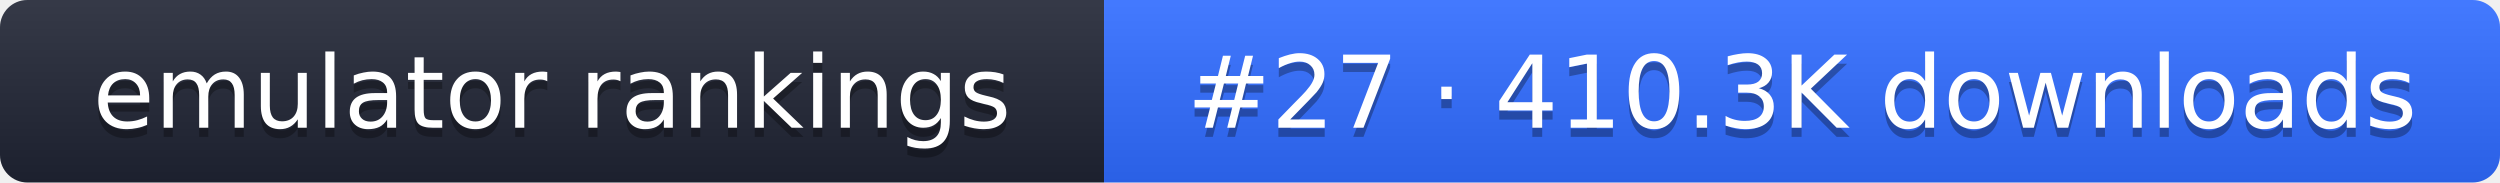
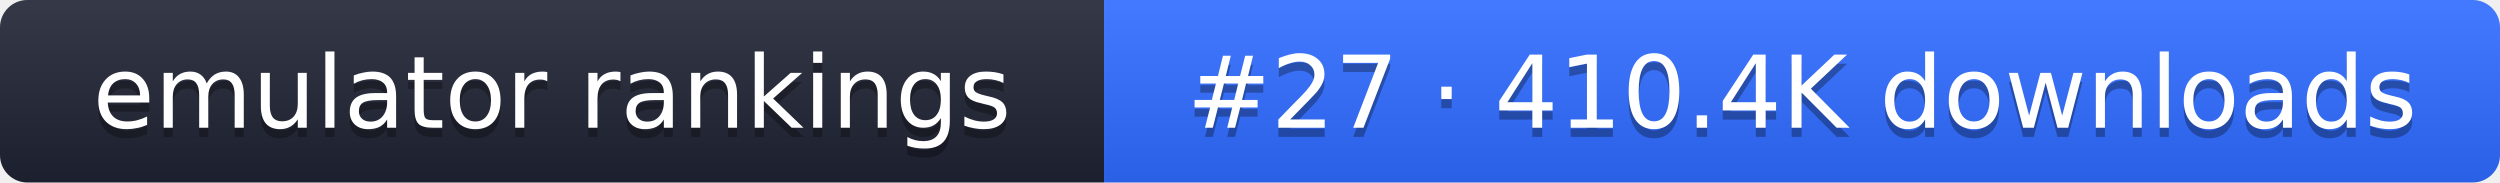
- <svg xmlns="http://www.w3.org/2000/svg" width="274" height="20" role="img" aria-label="emulator rankings: #27 · 410.3K downloads">
+ <svg xmlns="http://www.w3.org/2000/svg" width="274" height="20" role="img" aria-label="emulator rankings: #27 · 410.4K downloads">
  <linearGradient id="g" x2="0" y2="100%">
    <stop offset="0" stop-color="#fff" stop-opacity=".1" />
    <stop offset="1" stop-opacity=".1" />
  </linearGradient>
  <clipPath id="r">
    <rect width="274" height="20" rx="3" fill="#fff" />
  </clipPath>
  <g clip-path="url(#r)">
    <rect width="121" height="20" fill="#1f2433" />
    <rect x="121" width="153" height="20" fill="#2f6bff" />
    <rect width="274" height="20" fill="url(#g)" />
  </g>
  <g fill="#fff" text-anchor="middle" font-family="Verdana,DejaVu Sans,sans-serif" font-size="11">
    <text x="60.5" y="15" fill="#010101" fill-opacity=".3">emulator rankings</text>
    <text x="60.5" y="14">emulator rankings</text>
-     <text x="197.5" y="15" fill="#010101" fill-opacity=".3">#27 · 410.3K downloads</text>
-     <text x="197.5" y="14">#27 · 410.3K downloads</text>
+     <text x="197.5" y="15" fill="#010101" fill-opacity=".3">#27 · 410.4K downloads</text>
+     <text x="197.5" y="14">#27 · 410.4K downloads</text>
  </g>
</svg>
